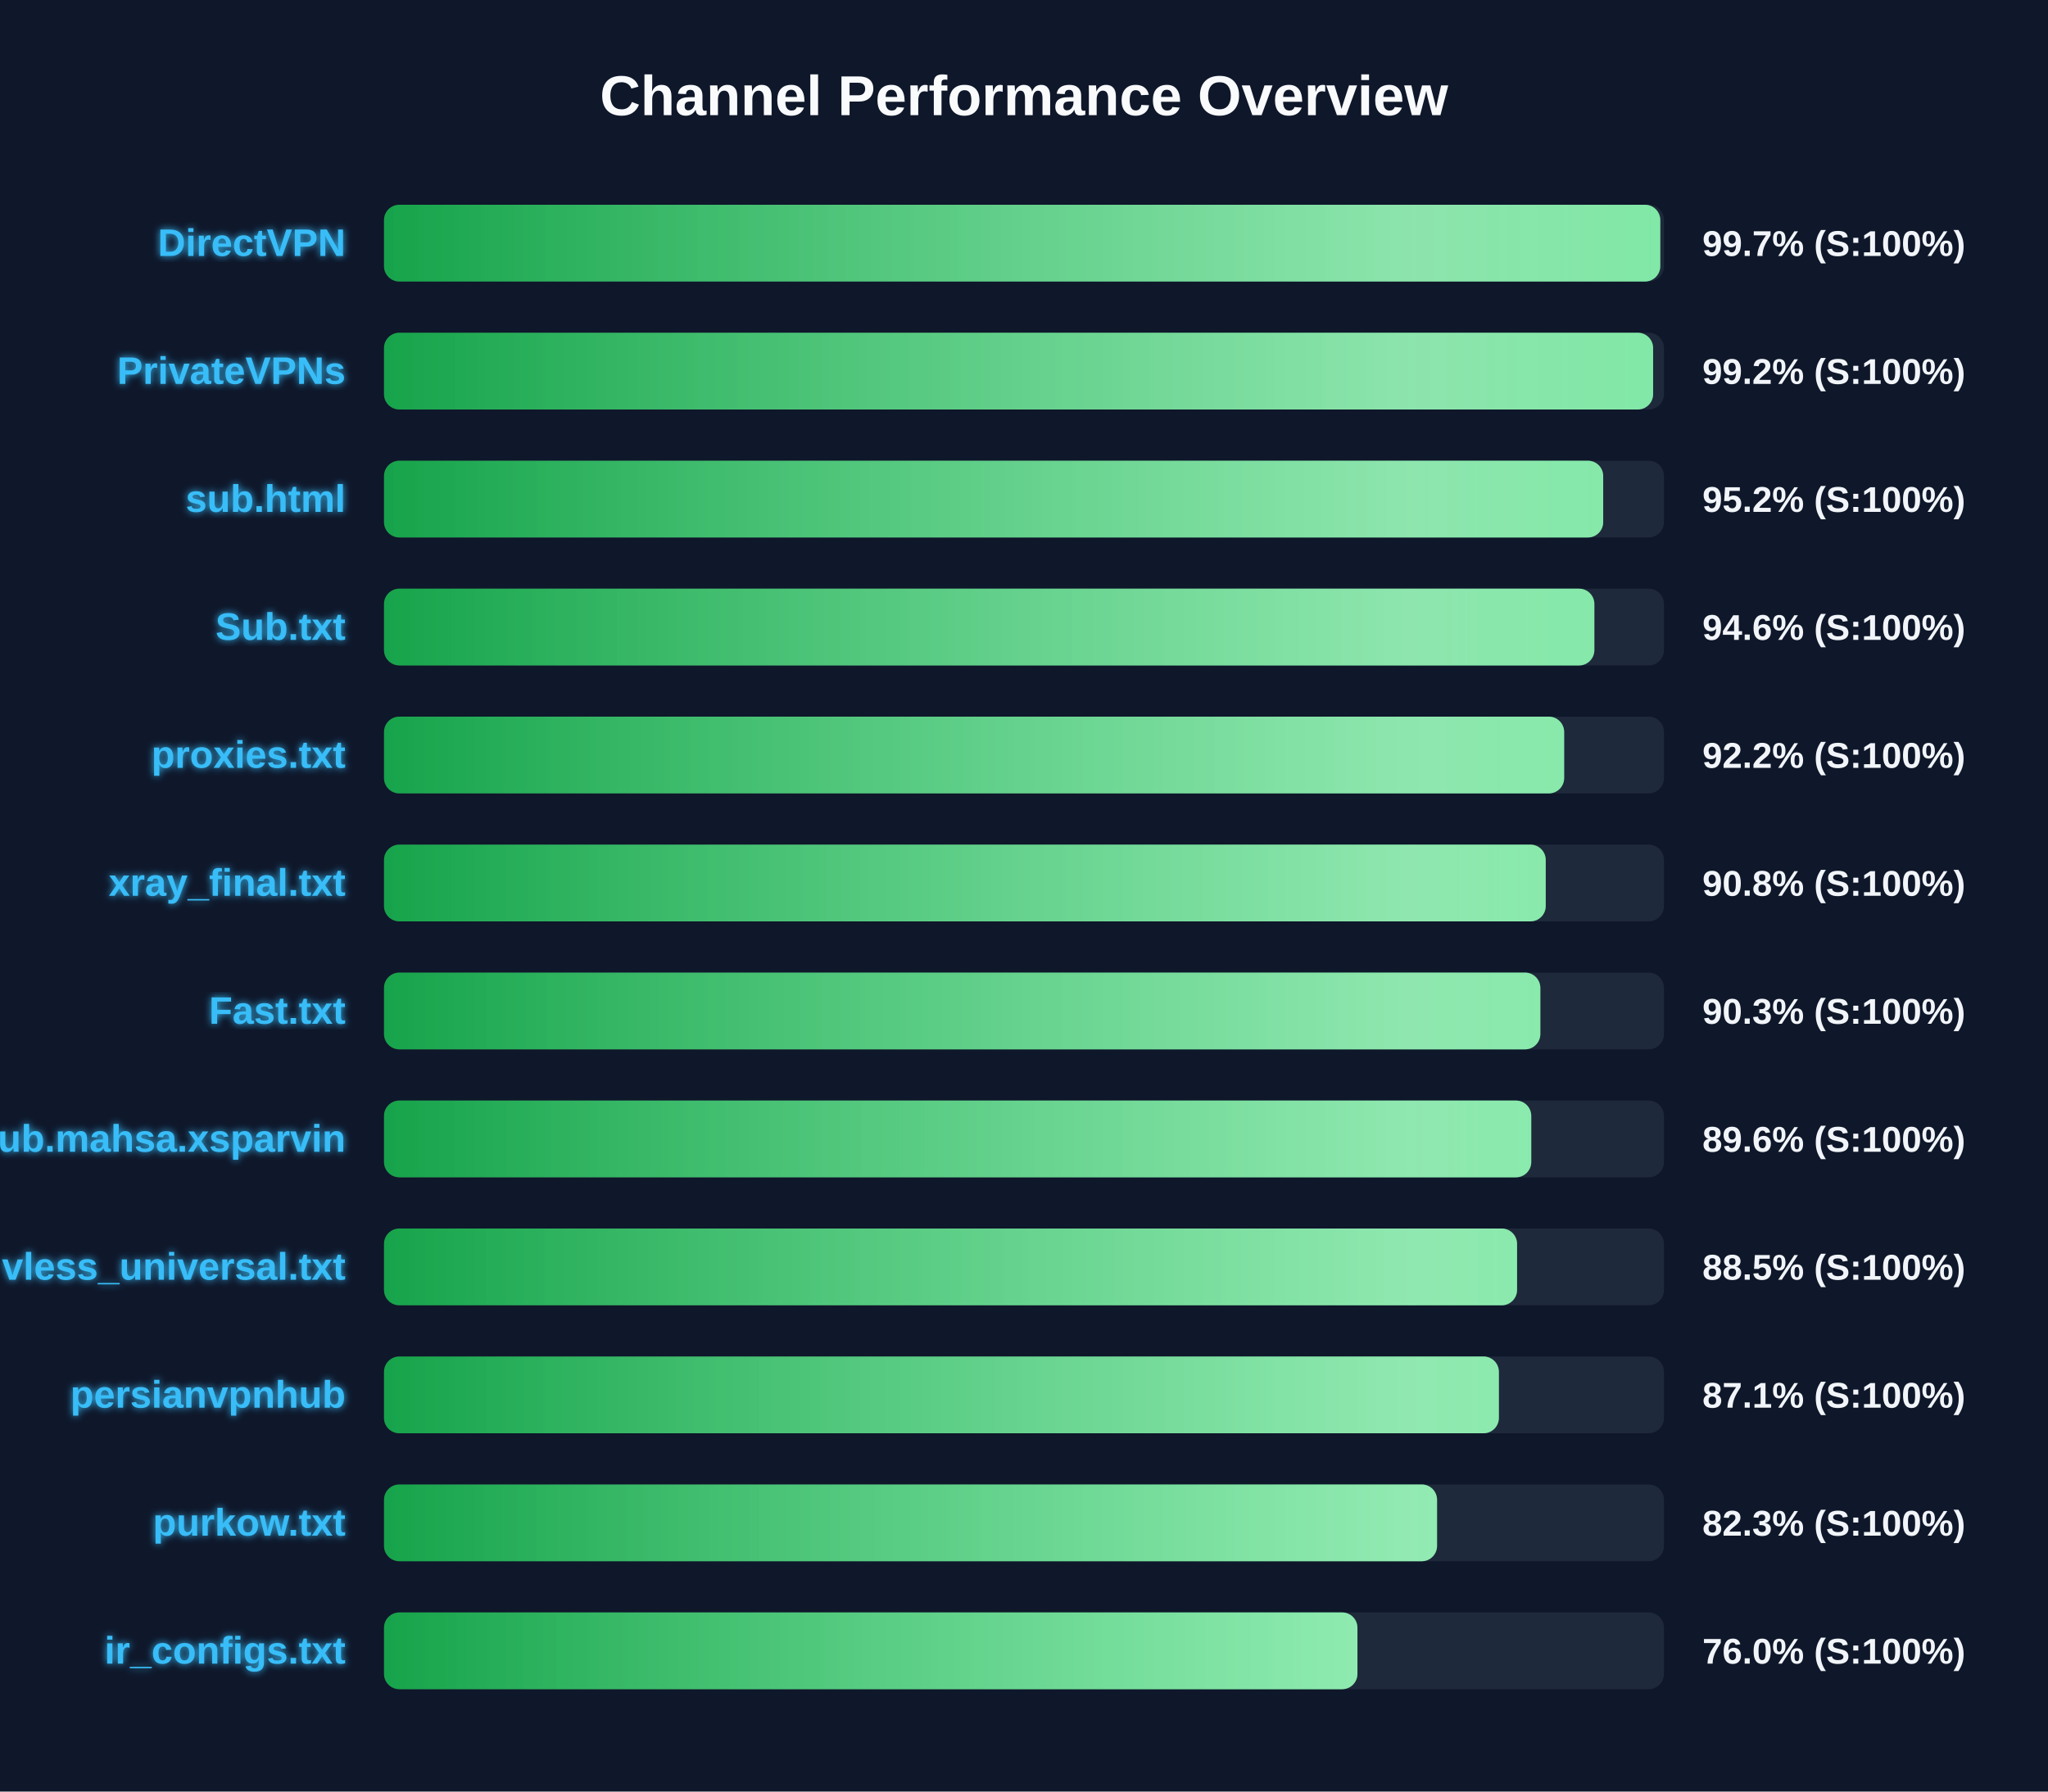
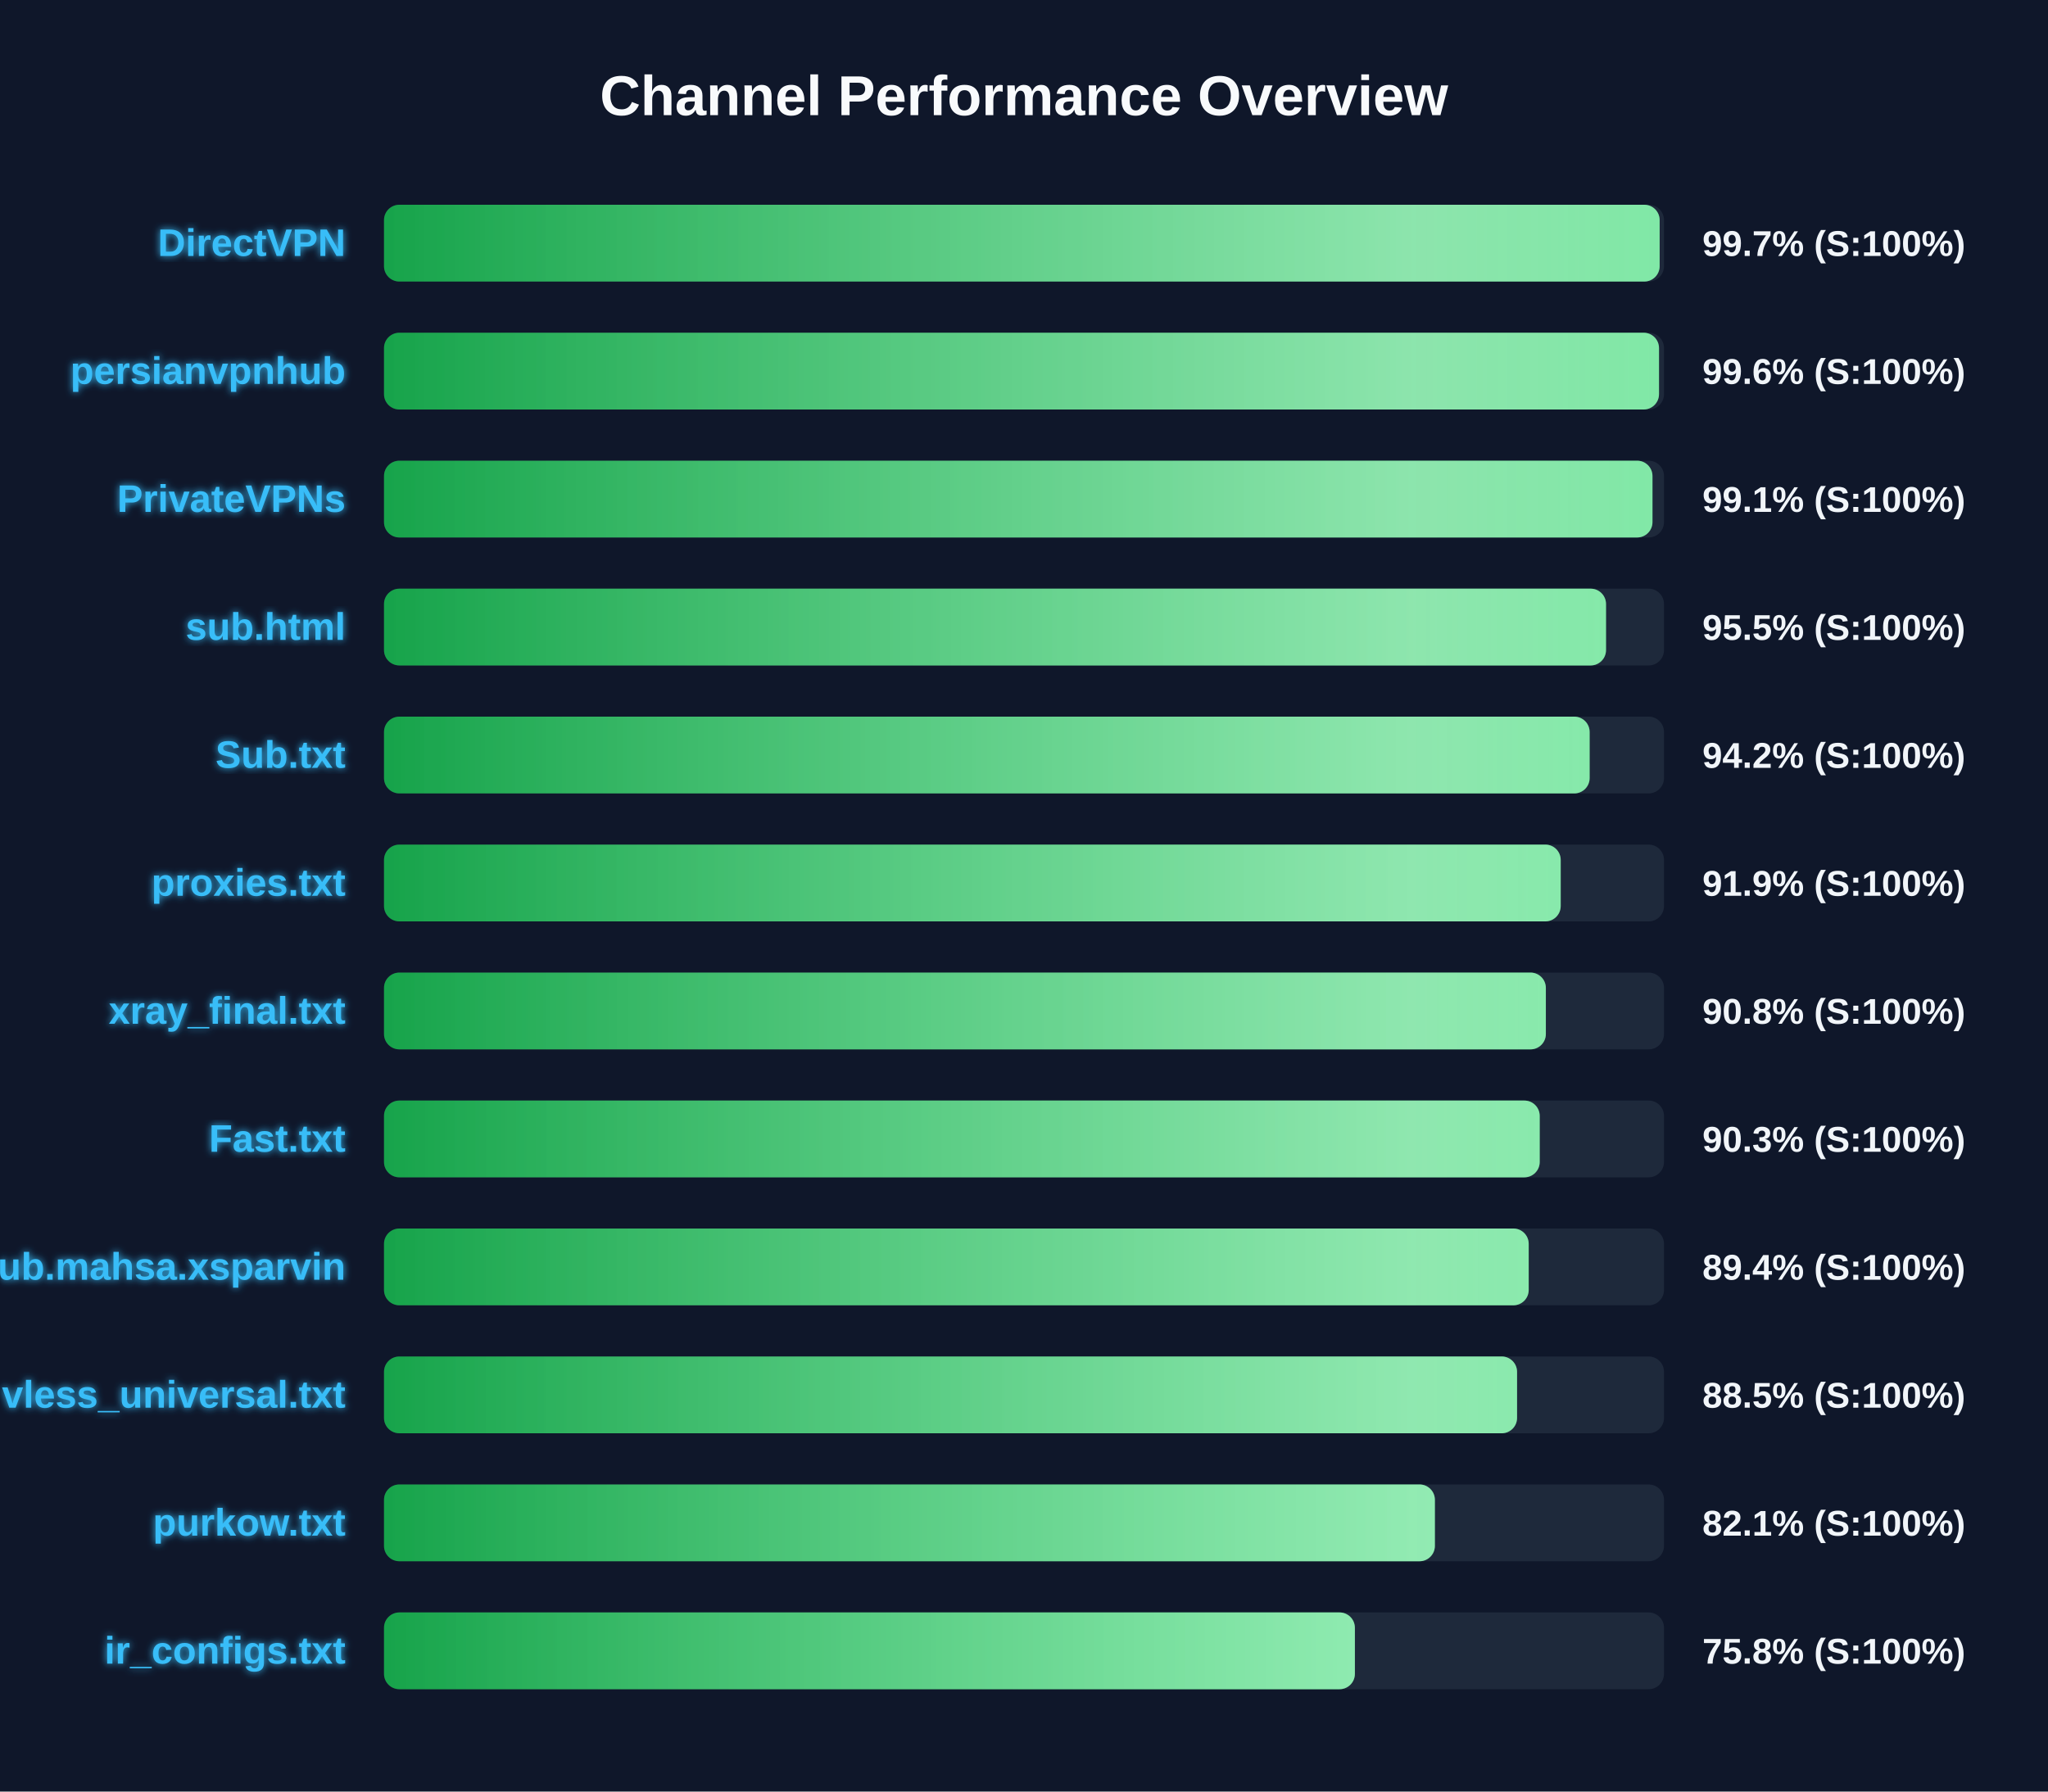
<svg xmlns="http://www.w3.org/2000/svg" width="800" height="700" version="1.1">
  <defs>
    <linearGradient id="grad-green" x1="0%" y1="0%" x2="100%" y2="0%">
      <stop offset="0%" stop-color="#16a34a" />
      <stop offset="100%" stop-color="#4ade80" />
    </linearGradient>
    <linearGradient id="grad-yellow" x1="0%" y1="0%" x2="100%" y2="0%">
      <stop offset="0%" stop-color="#ca8a04" />
      <stop offset="100%" stop-color="#fde047" />
    </linearGradient>
    <linearGradient id="grad-red" x1="0%" y1="0%" x2="100%" y2="0%">
      <stop offset="0%" stop-color="#dc2626" />
      <stop offset="100%" stop-color="#f87171" />
    </linearGradient>
    <linearGradient id="shimmer" x1="0%" y1="0%" x2="100%" y2="0%">
      <stop offset="0%" stop-color="rgba(255,255,255,0)" />
      <stop offset="50%" stop-color="rgba(255,255,255,0.4)" />
      <stop offset="100%" stop-color="rgba(255,255,255,0)" />
    </linearGradient>
    <filter id="glow" x="-20%" y="-20%" width="140%" height="140%">
      <feGaussianBlur stdDeviation="1.5" result="blur" />
      <feComposite in="SourceGraphic" in2="blur" operator="over" />
    </filter>
  </defs>
  <style>
        .bg-rect { fill: #0f172a; }
        .title { font: bold 22px 'Segoe UI', Arial, sans-serif; fill: #f8fafc; }
        .row { font: bold 15px 'Segoe UI', Arial, sans-serif; fill: #38bdf8; filter: url(#glow); }
        .score { font: bold 14px 'Segoe UI', Arial, sans-serif; fill: #f1f5f9; }
        @keyframes shimmer-anim {
            0% { transform: translateX(-100%); }
            100% { transform: translateX(200%); }
        }
        .shimmer-rect {
            animation: shimmer-anim 2.5s infinite linear;
        }
    </style>
  <rect width="100%" height="100%" class="bg-rect" />
  <text x="400" y="45" text-anchor="middle" class="title">Channel Performance Overview</text>
  <rect x="150" y="80" width="500" height="30" fill="#1e293b" rx="6" />
  <clipPath id="clip-0">
-     <rect x="150" y="80" width="498.55" height="30" rx="6" />
+     <rect x="150" y="80" width="498.3" height="30" rx="6" />
  </clipPath>
-   <rect x="150" y="80" width="498.55" height="30" fill="url(#grad-green)" rx="6" />
+   <rect x="150" y="80" width="498.3" height="30" fill="url(#grad-green)" rx="6" />
  <g clip-path="url(#clip-0)">
    <rect x="150" y="80" width="100%" height="30" fill="url(#shimmer)" class="shimmer-rect" />
  </g>
  <text x="135" y="100" text-anchor="end" class="row">DirectVPN</text>
  <text x="665" y="100" text-anchor="start" class="score">99.7% (S:100%)</text>
  <rect x="150" y="130" width="500" height="30" fill="#1e293b" rx="6" />
  <clipPath id="clip-1">
-     <rect x="150" y="130" width="495.75" height="30" rx="6" />
+     <rect x="150" y="130" width="498.05" height="30" rx="6" />
  </clipPath>
-   <rect x="150" y="130" width="495.75" height="30" fill="url(#grad-green)" rx="6" />
+   <rect x="150" y="130" width="498.05" height="30" fill="url(#grad-green)" rx="6" />
  <g clip-path="url(#clip-1)">
    <rect x="150" y="130" width="100%" height="30" fill="url(#shimmer)" class="shimmer-rect" />
  </g>
-   <text x="135" y="150" text-anchor="end" class="row">PrivateVPNs</text>
-   <text x="665" y="150" text-anchor="start" class="score">99.2% (S:100%)</text>
+   <text x="135" y="150" text-anchor="end" class="row">persianvpnhub</text>
+   <text x="665" y="150" text-anchor="start" class="score">99.6% (S:100%)</text>
  <rect x="150" y="180" width="500" height="30" fill="#1e293b" rx="6" />
  <clipPath id="clip-2">
-     <rect x="150" y="180" width="476.25" height="30" rx="6" />
+     <rect x="150" y="180" width="495.5" height="30" rx="6" />
  </clipPath>
-   <rect x="150" y="180" width="476.25" height="30" fill="url(#grad-green)" rx="6" />
+   <rect x="150" y="180" width="495.5" height="30" fill="url(#grad-green)" rx="6" />
  <g clip-path="url(#clip-2)">
    <rect x="150" y="180" width="100%" height="30" fill="url(#shimmer)" class="shimmer-rect" />
  </g>
-   <text x="135" y="200" text-anchor="end" class="row">sub.html</text>
-   <text x="665" y="200" text-anchor="start" class="score">95.2% (S:100%)</text>
+   <text x="135" y="200" text-anchor="end" class="row">PrivateVPNs</text>
+   <text x="665" y="200" text-anchor="start" class="score">99.1% (S:100%)</text>
  <rect x="150" y="230" width="500" height="30" fill="#1e293b" rx="6" />
  <clipPath id="clip-3">
-     <rect x="150" y="230" width="472.8" height="30" rx="6" />
+     <rect x="150" y="230" width="477.35" height="30" rx="6" />
  </clipPath>
-   <rect x="150" y="230" width="472.8" height="30" fill="url(#grad-green)" rx="6" />
+   <rect x="150" y="230" width="477.35" height="30" fill="url(#grad-green)" rx="6" />
  <g clip-path="url(#clip-3)">
    <rect x="150" y="230" width="100%" height="30" fill="url(#shimmer)" class="shimmer-rect" />
  </g>
-   <text x="135" y="250" text-anchor="end" class="row">Sub.txt</text>
-   <text x="665" y="250" text-anchor="start" class="score">94.6% (S:100%)</text>
+   <text x="135" y="250" text-anchor="end" class="row">sub.html</text>
+   <text x="665" y="250" text-anchor="start" class="score">95.5% (S:100%)</text>
  <rect x="150" y="280" width="500" height="30" fill="#1e293b" rx="6" />
  <clipPath id="clip-4">
-     <rect x="150" y="280" width="461.0" height="30" rx="6" />
+     <rect x="150" y="280" width="470.95" height="30" rx="6" />
  </clipPath>
-   <rect x="150" y="280" width="461.0" height="30" fill="url(#grad-green)" rx="6" />
+   <rect x="150" y="280" width="470.95" height="30" fill="url(#grad-green)" rx="6" />
  <g clip-path="url(#clip-4)">
    <rect x="150" y="280" width="100%" height="30" fill="url(#shimmer)" class="shimmer-rect" />
  </g>
-   <text x="135" y="300" text-anchor="end" class="row">proxies.txt</text>
-   <text x="665" y="300" text-anchor="start" class="score">92.2% (S:100%)</text>
+   <text x="135" y="300" text-anchor="end" class="row">Sub.txt</text>
+   <text x="665" y="300" text-anchor="start" class="score">94.2% (S:100%)</text>
  <rect x="150" y="330" width="500" height="30" fill="#1e293b" rx="6" />
  <clipPath id="clip-5">
-     <rect x="150" y="330" width="453.8" height="30" rx="6" />
+     <rect x="150" y="330" width="459.65" height="30" rx="6" />
  </clipPath>
-   <rect x="150" y="330" width="453.8" height="30" fill="url(#grad-green)" rx="6" />
+   <rect x="150" y="330" width="459.65" height="30" fill="url(#grad-green)" rx="6" />
  <g clip-path="url(#clip-5)">
    <rect x="150" y="330" width="100%" height="30" fill="url(#shimmer)" class="shimmer-rect" />
  </g>
-   <text x="135" y="350" text-anchor="end" class="row">xray_final.txt</text>
-   <text x="665" y="350" text-anchor="start" class="score">90.8% (S:100%)</text>
+   <text x="135" y="350" text-anchor="end" class="row">proxies.txt</text>
+   <text x="665" y="350" text-anchor="start" class="score">91.9% (S:100%)</text>
  <rect x="150" y="380" width="500" height="30" fill="#1e293b" rx="6" />
  <clipPath id="clip-6">
-     <rect x="150" y="380" width="451.7" height="30" rx="6" />
+     <rect x="150" y="380" width="453.85" height="30" rx="6" />
  </clipPath>
-   <rect x="150" y="380" width="451.7" height="30" fill="url(#grad-green)" rx="6" />
+   <rect x="150" y="380" width="453.85" height="30" fill="url(#grad-green)" rx="6" />
  <g clip-path="url(#clip-6)">
    <rect x="150" y="380" width="100%" height="30" fill="url(#shimmer)" class="shimmer-rect" />
  </g>
-   <text x="135" y="400" text-anchor="end" class="row">Fast.txt</text>
-   <text x="665" y="400" text-anchor="start" class="score">90.3% (S:100%)</text>
+   <text x="135" y="400" text-anchor="end" class="row">xray_final.txt</text>
+   <text x="665" y="400" text-anchor="start" class="score">90.8% (S:100%)</text>
  <rect x="150" y="430" width="500" height="30" fill="#1e293b" rx="6" />
  <clipPath id="clip-7">
-     <rect x="150" y="430" width="448.15" height="30" rx="6" />
+     <rect x="150" y="430" width="451.45" height="30" rx="6" />
  </clipPath>
-   <rect x="150" y="430" width="448.15" height="30" fill="url(#grad-green)" rx="6" />
+   <rect x="150" y="430" width="451.45" height="30" fill="url(#grad-green)" rx="6" />
  <g clip-path="url(#clip-7)">
    <rect x="150" y="430" width="100%" height="30" fill="url(#shimmer)" class="shimmer-rect" />
  </g>
-   <text x="135" y="450" text-anchor="end" class="row">Sub.mahsa.xsparvin</text>
-   <text x="665" y="450" text-anchor="start" class="score">89.6% (S:100%)</text>
+   <text x="135" y="450" text-anchor="end" class="row">Fast.txt</text>
+   <text x="665" y="450" text-anchor="start" class="score">90.3% (S:100%)</text>
  <rect x="150" y="480" width="500" height="30" fill="#1e293b" rx="6" />
  <clipPath id="clip-8">
-     <rect x="150" y="480" width="442.6" height="30" rx="6" />
+     <rect x="150" y="480" width="447.15" height="30" rx="6" />
  </clipPath>
-   <rect x="150" y="480" width="442.6" height="30" fill="url(#grad-green)" rx="6" />
+   <rect x="150" y="480" width="447.15" height="30" fill="url(#grad-green)" rx="6" />
  <g clip-path="url(#clip-8)">
    <rect x="150" y="480" width="100%" height="30" fill="url(#shimmer)" class="shimmer-rect" />
  </g>
-   <text x="135" y="500" text-anchor="end" class="row">vless_universal.txt</text>
-   <text x="665" y="500" text-anchor="start" class="score">88.5% (S:100%)</text>
+   <text x="135" y="500" text-anchor="end" class="row">Sub.mahsa.xsparvin</text>
+   <text x="665" y="500" text-anchor="start" class="score">89.4% (S:100%)</text>
  <rect x="150" y="530" width="500" height="30" fill="#1e293b" rx="6" />
  <clipPath id="clip-9">
-     <rect x="150" y="530" width="435.5" height="30" rx="6" />
+     <rect x="150" y="530" width="442.6" height="30" rx="6" />
  </clipPath>
-   <rect x="150" y="530" width="435.5" height="30" fill="url(#grad-green)" rx="6" />
+   <rect x="150" y="530" width="442.6" height="30" fill="url(#grad-green)" rx="6" />
  <g clip-path="url(#clip-9)">
    <rect x="150" y="530" width="100%" height="30" fill="url(#shimmer)" class="shimmer-rect" />
  </g>
-   <text x="135" y="550" text-anchor="end" class="row">persianvpnhub</text>
-   <text x="665" y="550" text-anchor="start" class="score">87.1% (S:100%)</text>
+   <text x="135" y="550" text-anchor="end" class="row">vless_universal.txt</text>
+   <text x="665" y="550" text-anchor="start" class="score">88.5% (S:100%)</text>
  <rect x="150" y="580" width="500" height="30" fill="#1e293b" rx="6" />
  <clipPath id="clip-10">
-     <rect x="150" y="580" width="411.35" height="30" rx="6" />
+     <rect x="150" y="580" width="410.5" height="30" rx="6" />
  </clipPath>
-   <rect x="150" y="580" width="411.35" height="30" fill="url(#grad-green)" rx="6" />
+   <rect x="150" y="580" width="410.5" height="30" fill="url(#grad-green)" rx="6" />
  <g clip-path="url(#clip-10)">
    <rect x="150" y="580" width="100%" height="30" fill="url(#shimmer)" class="shimmer-rect" />
  </g>
  <text x="135" y="600" text-anchor="end" class="row">purkow.txt</text>
-   <text x="665" y="600" text-anchor="start" class="score">82.3% (S:100%)</text>
+   <text x="665" y="600" text-anchor="start" class="score">82.1% (S:100%)</text>
  <rect x="150" y="630" width="500" height="30" fill="#1e293b" rx="6" />
  <clipPath id="clip-11">
-     <rect x="150" y="630" width="380.25" height="30" rx="6" />
+     <rect x="150" y="630" width="379.25" height="30" rx="6" />
  </clipPath>
-   <rect x="150" y="630" width="380.25" height="30" fill="url(#grad-green)" rx="6" />
+   <rect x="150" y="630" width="379.25" height="30" fill="url(#grad-green)" rx="6" />
  <g clip-path="url(#clip-11)">
    <rect x="150" y="630" width="100%" height="30" fill="url(#shimmer)" class="shimmer-rect" />
  </g>
  <text x="135" y="650" text-anchor="end" class="row">ir_configs.txt</text>
-   <text x="665" y="650" text-anchor="start" class="score">76.0% (S:100%)</text>
+   <text x="665" y="650" text-anchor="start" class="score">75.8% (S:100%)</text>
</svg>
